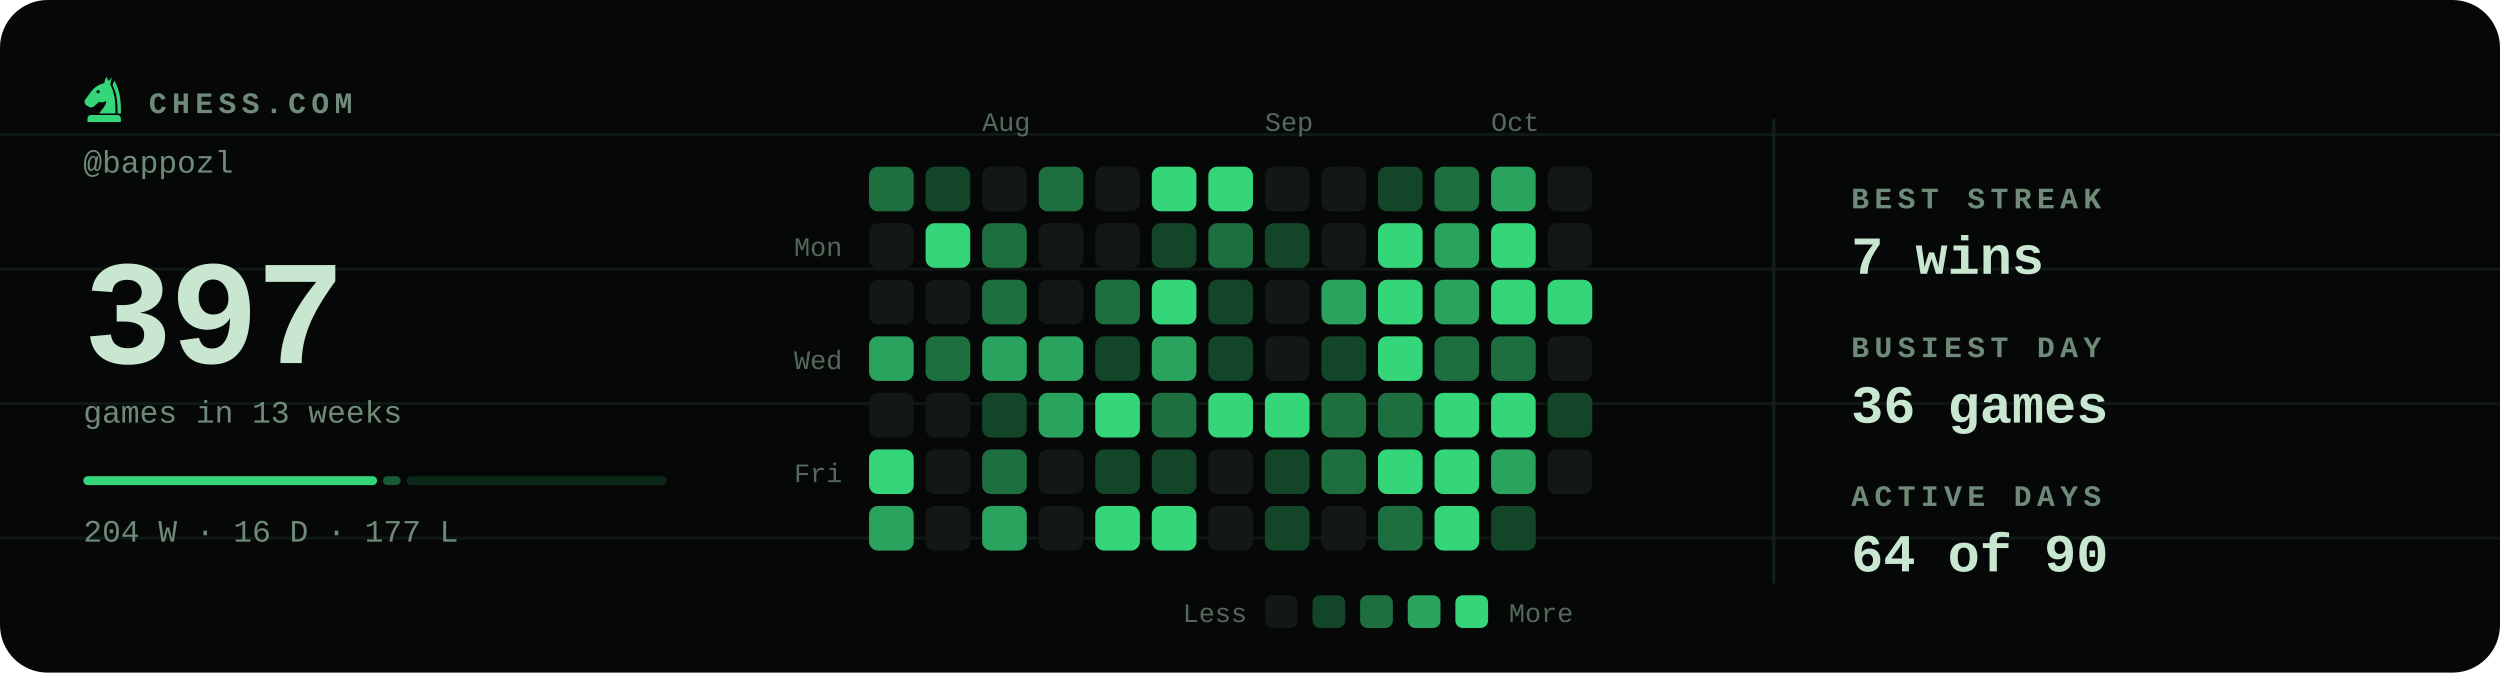
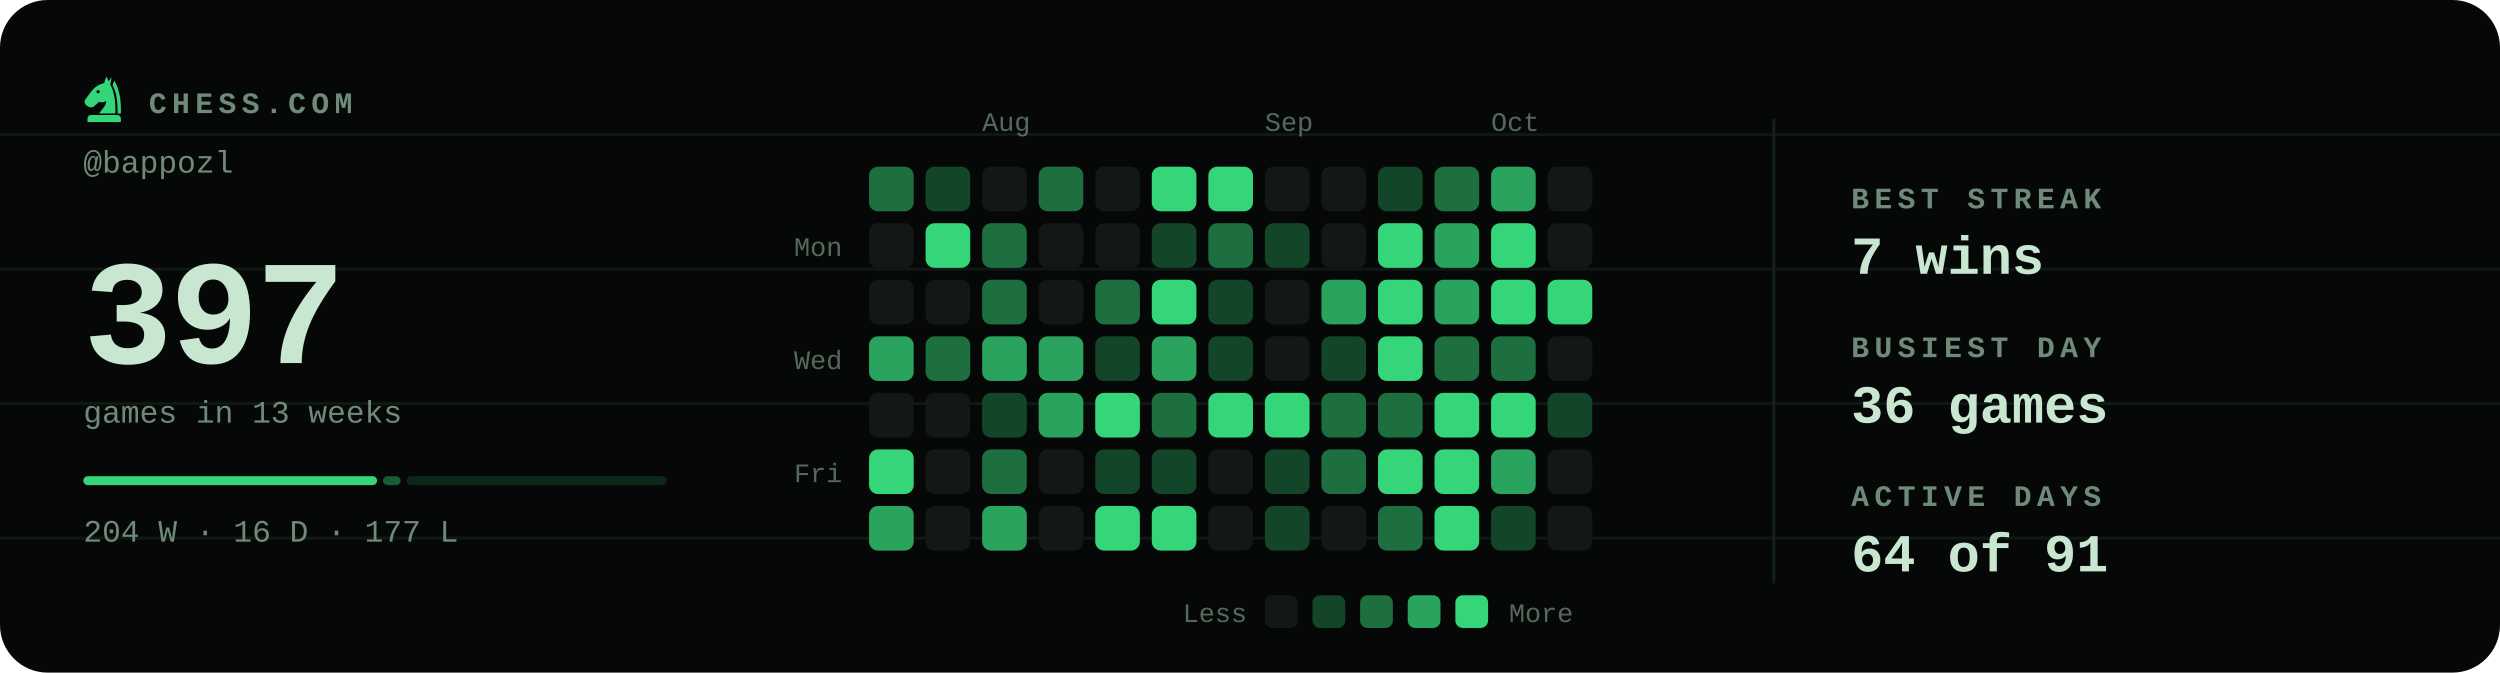
<svg xmlns="http://www.w3.org/2000/svg" viewBox="0 0 840 226" width="840" height="226" role="img" aria-label="Chess.com activity for bappozl: 397 games in the last 13 weeks">
  <style>svg{font-family:ui-monospace,'SF Mono',Menlo,Consolas,'Liberation Mono',monospace}text{fill:#c8e6d0;white-space:pre}.bg{fill:#050806}.acc{fill:#35d67a}.win{fill:#1baf7a}.draw{fill:#8b8f96}.loss{fill:#d03b3b}.lbl{font-size:10px;font-weight:600;letter-spacing:.18em;fill:#6f8a78}.cap{font-size:10.5px;font-weight:500;fill:#6f8a78}.num{font-family:ui-monospace,'SF Mono',Menlo,Consolas,'Liberation Mono',monospace;font-weight:700;letter-spacing:-.02em}.tick{font-size:9px;font-weight:500;fill:#6f8a78;opacity:.75}.dl{font-size:10px;font-weight:600}.rule{stroke:#13201a;stroke-width:1;fill:none}.grid{stroke:#13201a;stroke-width:1;fill:none;opacity:.7}.ln{fill:none;stroke:#35d67a;stroke-width:2;stroke-linecap:round;stroke-linejoin:round}.ring{stroke:#050806;stroke-width:2}.hollow{fill:none;stroke-width:1.5}.sq{fill:#c8e6d0;opacity:.035}</style>
  <rect class="bg" width="840" height="226" rx="16" />
  <line class="grid" x1="0" y1="45.2" x2="840" y2="45.2" opacity=".5" />
  <line class="grid" x1="0" y1="90.4" x2="840" y2="90.4" opacity=".5" />
  <line class="grid" x1="0" y1="135.6" x2="840" y2="135.6" opacity=".5" />
  <line class="grid" x1="0" y1="180.8" x2="840" y2="180.8" opacity=".5" />
  <g class="acc" transform="translate(26.5,24.7) scale(0.17)">
    <path fill-rule="evenodd" d="M54 6L50 19C40 21 31 27 24 36L13 51C10 55 11 60 15 63L20 66C24 68 28 67 31 64L40 56C45 58 50 57 54 54C54 64 46 70 40 79H72C73 56 70 36 62 22L65 7L59 15zM41.2 36a3.2 3.2 0 1 0-6.4 0 3.2 3.2 0 1 0 6.4 0z" />
    <path d="M70 14C80 30 84 54 83 79H76.5C77 55 74 36 66.5 23z" />
    <path d="M24 82h52a7 7 0 0 1 7 7v7H17v-7a7 7 0 0 1 7-7z" />
  </g>
  <text class="lbl" x="50" y="38">CHESS.COM</text>
  <text class="cap" x="28" y="58">@bappozl</text>
  <text class="num" x="28" y="122" style="font-size:50px">397</text>
  <text class="cap" x="28" y="142">games in 13 weeks</text>
  <rect x="28.0" y="160" width="98.7" height="3" rx="1.5" fill="#35d67a" opacity="1" />
  <rect x="128.7" y="160" width="5.9" height="3" rx="1.5" fill="#35d67a" opacity="0.4" />
  <rect x="136.6" y="160" width="87.4" height="3" rx="1.5" fill="#35d67a" opacity="0.15" />
  <text class="cap" x="28" y="182">204 W · 16 D · 177 L</text>
  <text class="tick" x="330" y="44">Aug</text>
  <text class="tick" x="425" y="44">Sep</text>
  <text class="tick" x="501" y="44">Oct</text>
  <text class="tick" x="283" y="86" text-anchor="end">Mon</text>
  <text class="tick" x="283" y="124" text-anchor="end">Wed</text>
  <text class="tick" x="283" y="162" text-anchor="end">Fri</text>
  <rect x="292" y="56" width="15" height="15" rx="3" fill="#1d6f40" />
  <rect x="292" y="75" width="15" height="15" rx="3" fill="#131814" />
  <rect x="292" y="94" width="15" height="15" rx="3" fill="#131814" />
  <rect x="292" y="113" width="15" height="15" rx="3" fill="#29a35d" />
  <rect x="292" y="132" width="15" height="15" rx="3" fill="#131814" />
  <rect x="292" y="151" width="15" height="15" rx="3" fill="#35d67a" />
  <rect x="292" y="170" width="15" height="15" rx="3" fill="#29a35d" />
  <rect x="311" y="56" width="15" height="15" rx="3" fill="#134629" />
  <rect x="311" y="75" width="15" height="15" rx="3" fill="#35d67a" />
  <rect x="311" y="94" width="15" height="15" rx="3" fill="#131814" />
  <rect x="311" y="113" width="15" height="15" rx="3" fill="#1d6f40" />
  <rect x="311" y="132" width="15" height="15" rx="3" fill="#131814" />
  <rect x="311" y="151" width="15" height="15" rx="3" fill="#131814" />
  <rect x="311" y="170" width="15" height="15" rx="3" fill="#131814" />
  <rect x="330" y="56" width="15" height="15" rx="3" fill="#131814" />
  <rect x="330" y="75" width="15" height="15" rx="3" fill="#1d6f40" />
  <rect x="330" y="94" width="15" height="15" rx="3" fill="#1d6f40" />
  <rect x="330" y="113" width="15" height="15" rx="3" fill="#29a35d" />
  <rect x="330" y="132" width="15" height="15" rx="3" fill="#134629" />
  <rect x="330" y="151" width="15" height="15" rx="3" fill="#1d6f40" />
  <rect x="330" y="170" width="15" height="15" rx="3" fill="#29a35d" />
  <rect x="349" y="56" width="15" height="15" rx="3" fill="#1d6f40" />
  <rect x="349" y="75" width="15" height="15" rx="3" fill="#131814" />
  <rect x="349" y="94" width="15" height="15" rx="3" fill="#131814" />
  <rect x="349" y="113" width="15" height="15" rx="3" fill="#29a35d" />
  <rect x="349" y="132" width="15" height="15" rx="3" fill="#29a35d" />
  <rect x="349" y="151" width="15" height="15" rx="3" fill="#131814" />
  <rect x="349" y="170" width="15" height="15" rx="3" fill="#131814" />
  <rect x="368" y="56" width="15" height="15" rx="3" fill="#131814" />
  <rect x="368" y="75" width="15" height="15" rx="3" fill="#131814" />
  <rect x="368" y="94" width="15" height="15" rx="3" fill="#1d6f40" />
  <rect x="368" y="113" width="15" height="15" rx="3" fill="#134629" />
  <rect x="368" y="132" width="15" height="15" rx="3" fill="#35d67a" />
  <rect x="368" y="151" width="15" height="15" rx="3" fill="#134629" />
  <rect x="368" y="170" width="15" height="15" rx="3" fill="#35d67a" />
  <rect x="387" y="56" width="15" height="15" rx="3" fill="#35d67a" />
  <rect x="387" y="75" width="15" height="15" rx="3" fill="#134629" />
  <rect x="387" y="94" width="15" height="15" rx="3" fill="#35d67a" />
  <rect x="387" y="113" width="15" height="15" rx="3" fill="#29a35d" />
  <rect x="387" y="132" width="15" height="15" rx="3" fill="#1d6f40" />
  <rect x="387" y="151" width="15" height="15" rx="3" fill="#134629" />
  <rect x="387" y="170" width="15" height="15" rx="3" fill="#35d67a" />
  <rect x="406" y="56" width="15" height="15" rx="3" fill="#35d67a" />
  <rect x="406" y="75" width="15" height="15" rx="3" fill="#1d6f40" />
  <rect x="406" y="94" width="15" height="15" rx="3" fill="#134629" />
  <rect x="406" y="113" width="15" height="15" rx="3" fill="#134629" />
  <rect x="406" y="132" width="15" height="15" rx="3" fill="#35d67a" />
  <rect x="406" y="151" width="15" height="15" rx="3" fill="#131814" />
  <rect x="406" y="170" width="15" height="15" rx="3" fill="#131814" />
  <rect x="425" y="56" width="15" height="15" rx="3" fill="#131814" />
  <rect x="425" y="75" width="15" height="15" rx="3" fill="#134629" />
  <rect x="425" y="94" width="15" height="15" rx="3" fill="#131814" />
  <rect x="425" y="113" width="15" height="15" rx="3" fill="#131814" />
  <rect x="425" y="132" width="15" height="15" rx="3" fill="#35d67a" />
  <rect x="425" y="151" width="15" height="15" rx="3" fill="#134629" />
  <rect x="425" y="170" width="15" height="15" rx="3" fill="#134629" />
  <rect x="444" y="56" width="15" height="15" rx="3" fill="#131814" />
  <rect x="444" y="75" width="15" height="15" rx="3" fill="#131814" />
  <rect x="444" y="94" width="15" height="15" rx="3" fill="#29a35d" />
  <rect x="444" y="113" width="15" height="15" rx="3" fill="#134629" />
  <rect x="444" y="132" width="15" height="15" rx="3" fill="#1d6f40" />
  <rect x="444" y="151" width="15" height="15" rx="3" fill="#1d6f40" />
  <rect x="444" y="170" width="15" height="15" rx="3" fill="#131814" />
  <rect x="463" y="56" width="15" height="15" rx="3" fill="#134629" />
  <rect x="463" y="75" width="15" height="15" rx="3" fill="#35d67a" />
  <rect x="463" y="94" width="15" height="15" rx="3" fill="#35d67a" />
  <rect x="463" y="113" width="15" height="15" rx="3" fill="#35d67a" />
  <rect x="463" y="132" width="15" height="15" rx="3" fill="#1d6f40" />
  <rect x="463" y="151" width="15" height="15" rx="3" fill="#35d67a" />
  <rect x="463" y="170" width="15" height="15" rx="3" fill="#1d6f40" />
  <rect x="482" y="56" width="15" height="15" rx="3" fill="#1d6f40" />
  <rect x="482" y="75" width="15" height="15" rx="3" fill="#29a35d" />
  <rect x="482" y="94" width="15" height="15" rx="3" fill="#29a35d" />
  <rect x="482" y="113" width="15" height="15" rx="3" fill="#1d6f40" />
  <rect x="482" y="132" width="15" height="15" rx="3" fill="#35d67a" />
  <rect x="482" y="151" width="15" height="15" rx="3" fill="#35d67a" />
  <rect x="482" y="170" width="15" height="15" rx="3" fill="#35d67a" />
  <rect x="501" y="56" width="15" height="15" rx="3" fill="#29a35d" />
  <rect x="501" y="75" width="15" height="15" rx="3" fill="#35d67a" />
  <rect x="501" y="94" width="15" height="15" rx="3" fill="#35d67a" />
  <rect x="501" y="113" width="15" height="15" rx="3" fill="#1d6f40" />
  <rect x="501" y="132" width="15" height="15" rx="3" fill="#35d67a" />
  <rect x="501" y="151" width="15" height="15" rx="3" fill="#29a35d" />
  <rect x="501" y="170" width="15" height="15" rx="3" fill="#134629" />
  <rect x="520" y="56" width="15" height="15" rx="3" fill="#131814" />
  <rect x="520" y="75" width="15" height="15" rx="3" fill="#131814" />
  <rect x="520" y="94" width="15" height="15" rx="3" fill="#35d67a" />
  <rect x="520" y="113" width="15" height="15" rx="3" fill="#131814" />
  <rect x="520" y="132" width="15" height="15" rx="3" fill="#134629" />
  <rect x="520" y="151" width="15" height="15" rx="3" fill="#131814" />
+   <rect x="520" y="170" width="15" height="15" rx="3" fill="#131814" />
  <text class="tick" x="419" y="209" text-anchor="end">Less</text>
  <rect x="425" y="200" width="11" height="11" rx="2.5" fill="#131814" />
  <rect x="441" y="200" width="11" height="11" rx="2.5" fill="#134629" />
  <rect x="457" y="200" width="11" height="11" rx="2.5" fill="#1d6f40" />
  <rect x="473" y="200" width="11" height="11" rx="2.5" fill="#29a35d" />
  <rect x="489" y="200" width="11" height="11" rx="2.5" fill="#35d67a" />
  <text class="tick" x="507" y="209">More</text>
  <line class="rule" x1="596" y1="40" x2="596" y2="196" />
  <text class="lbl" x="622" y="70">BEST STREAK</text>
  <text x="622" y="92" style="font-size:18px;font-weight:600">7 wins</text>
  <text class="lbl" x="622" y="120">BUSIEST DAY</text>
  <text x="622" y="142" style="font-size:18px;font-weight:600">36 games</text>
  <text class="lbl" x="622" y="170">ACTIVE DAYS</text>
-   <text x="622" y="192" style="font-size:18px;font-weight:600">64 of 90</text>
+   <text x="622" y="192" style="font-size:18px;font-weight:600">64 of 91</text>
</svg>
